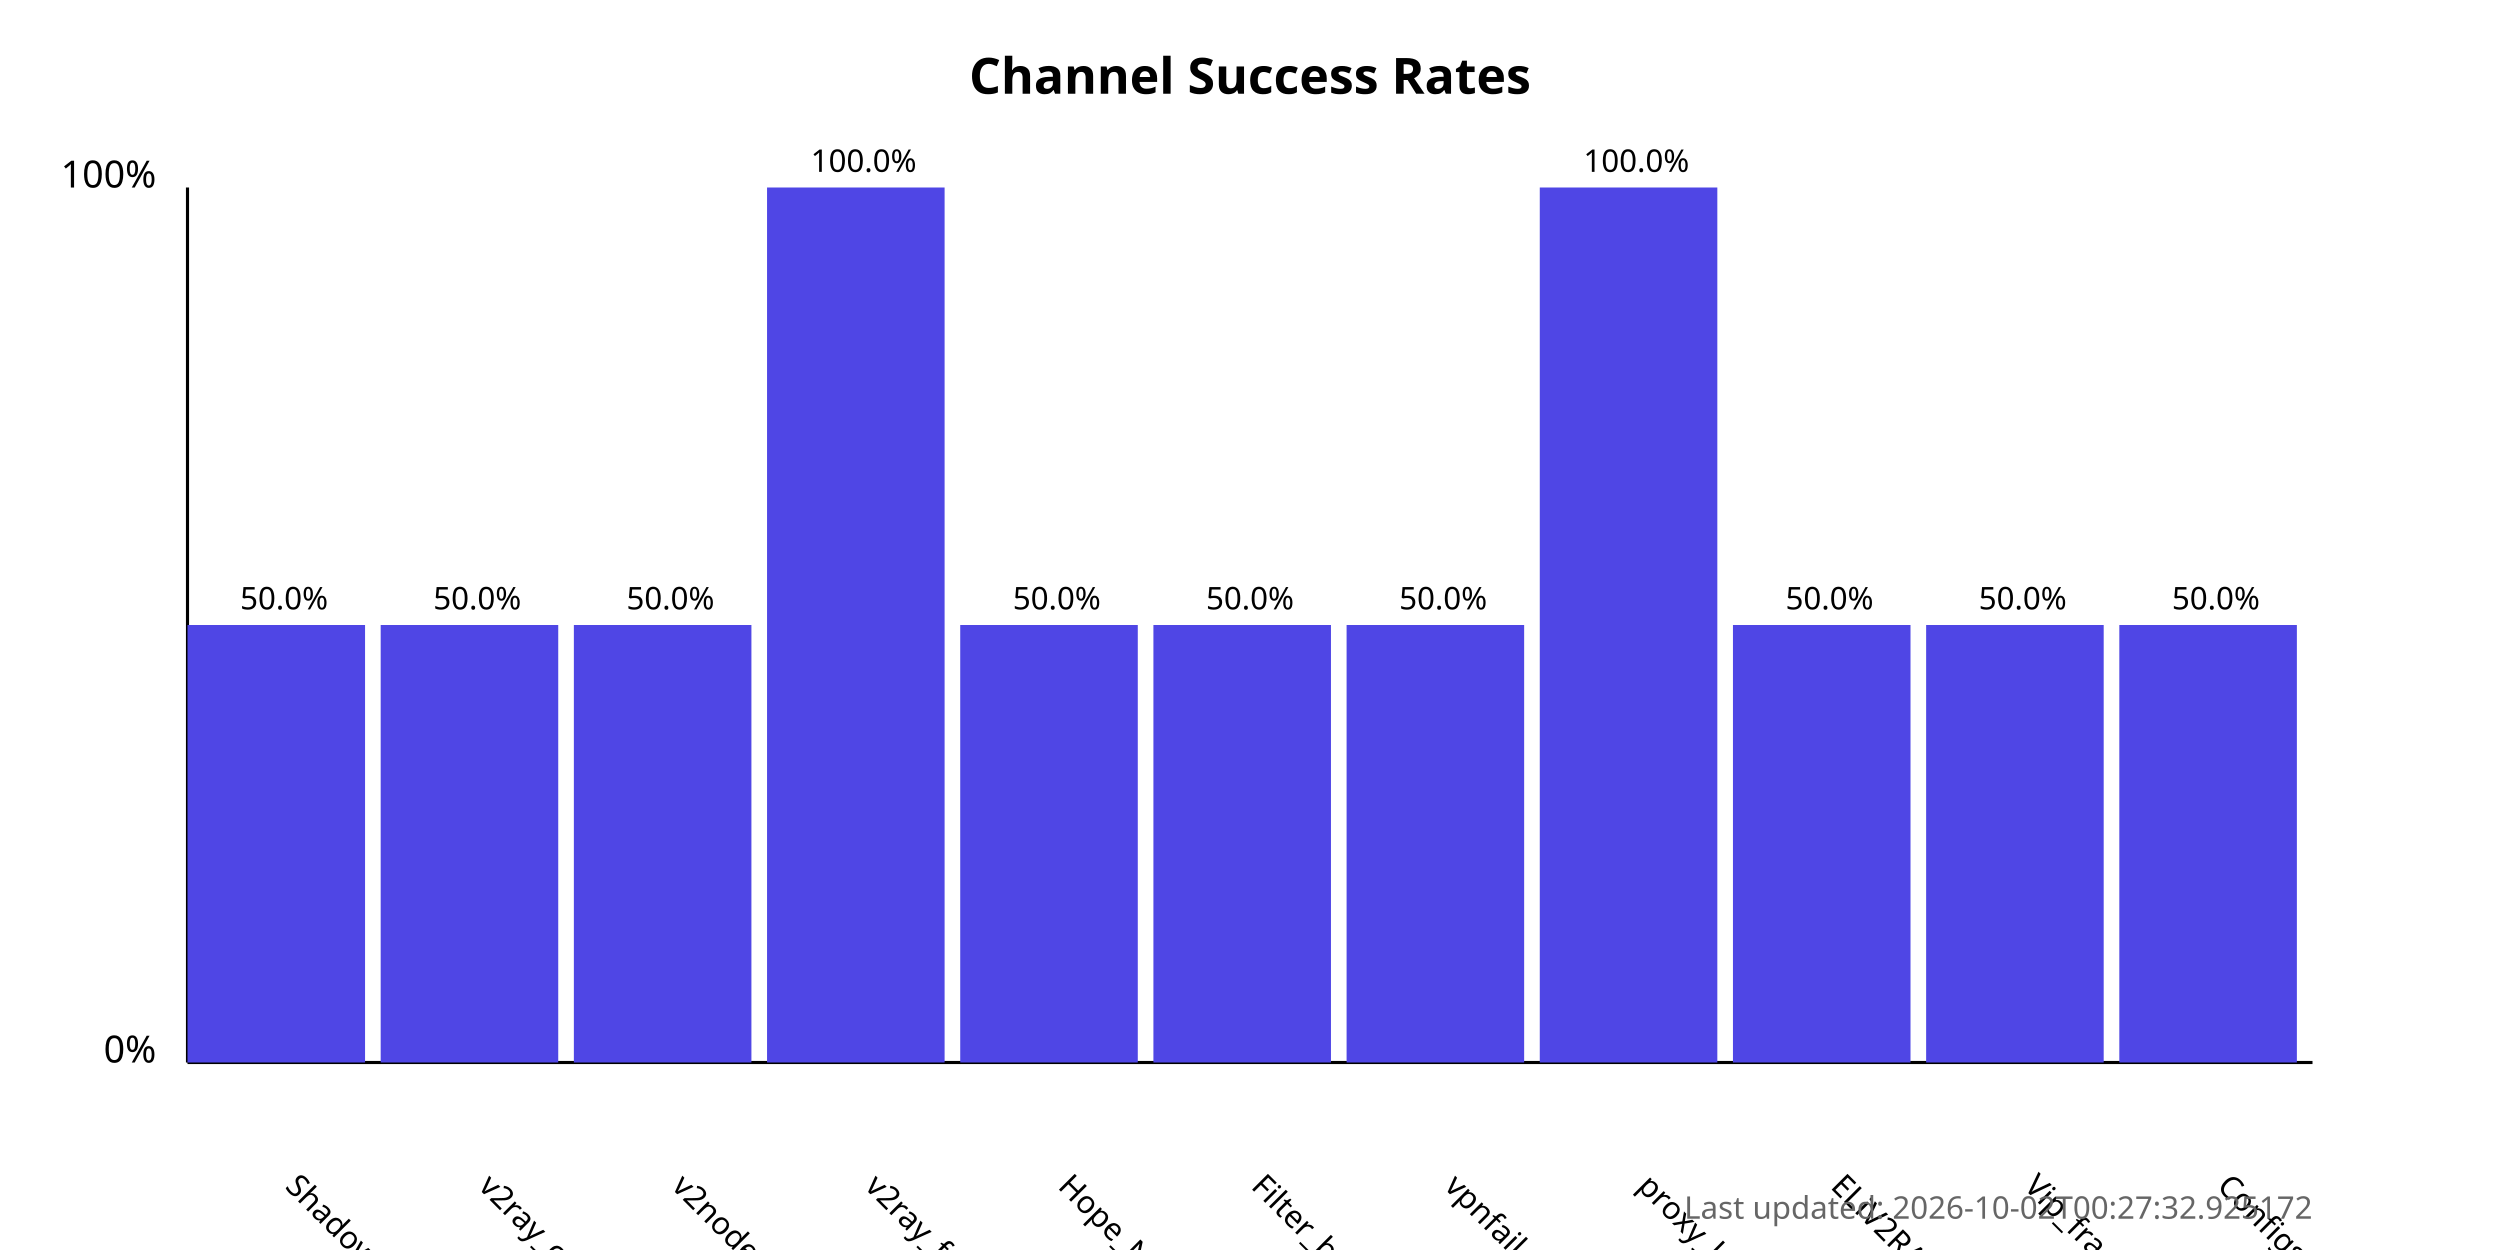
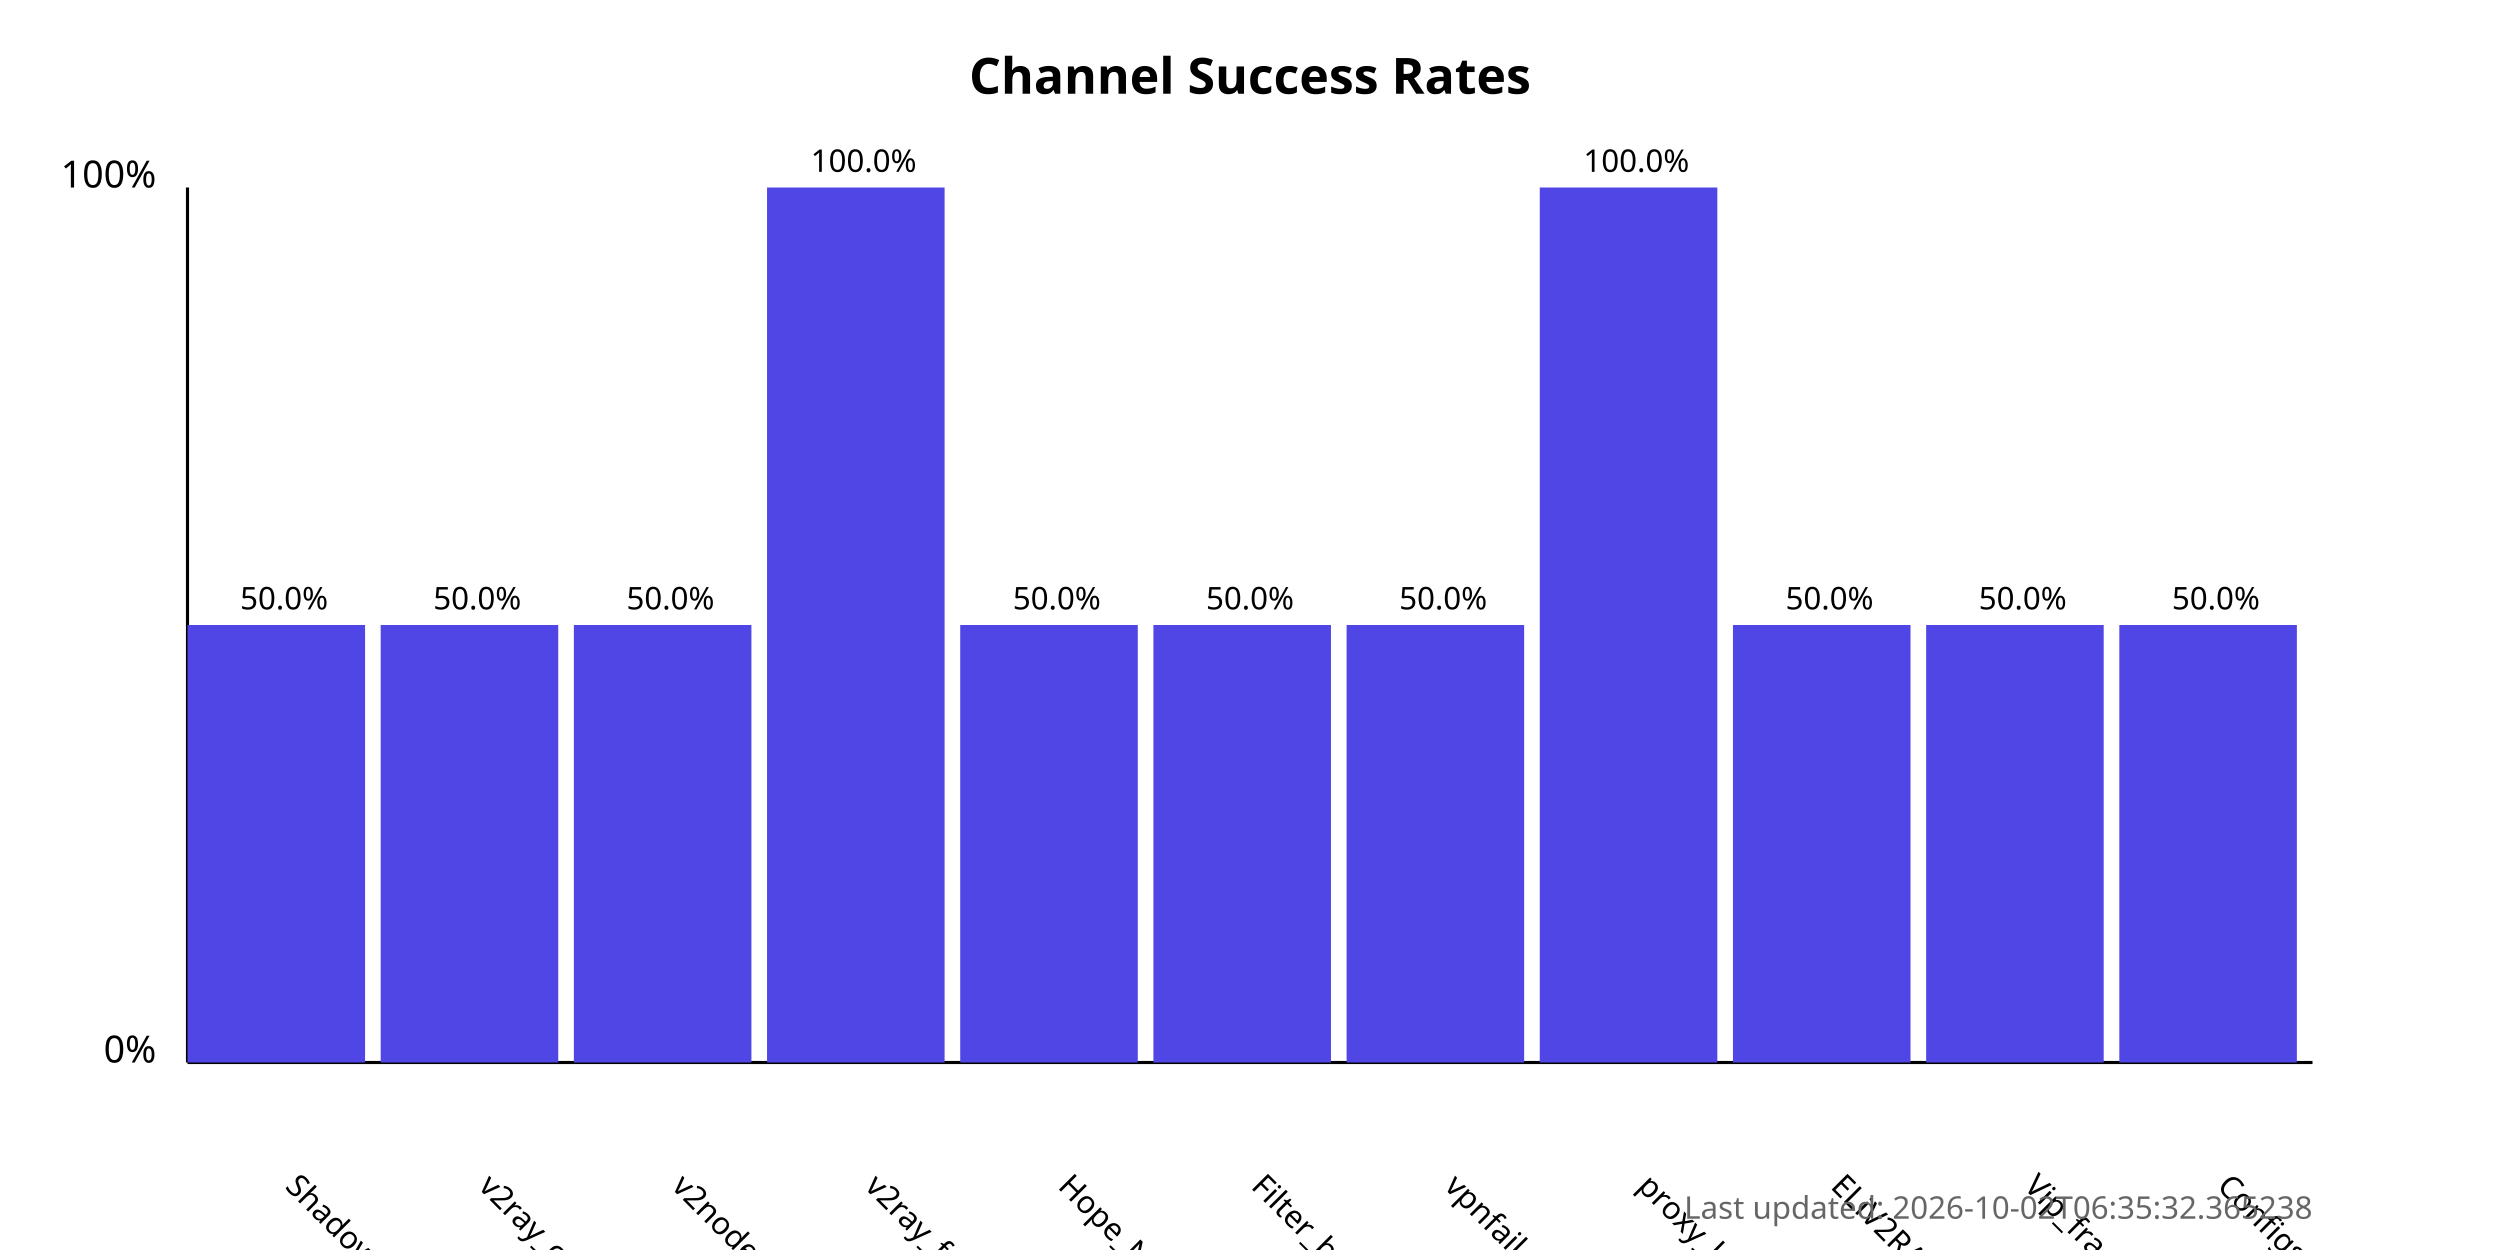
<svg xmlns="http://www.w3.org/2000/svg" width="800" height="400">
  <style>
            .chart-title { font: bold 16px sans-serif; }
            .axis-label { font: 12px sans-serif; }
            .tick-label { font: 10px sans-serif; }
            .bar { fill: #4f46e5; }
            .bar:hover { fill: #6366f1; }
            .timestamp { font: 10px sans-serif; fill: #666; }
        </style>
  <text x="400.0" y="30" text-anchor="middle" class="chart-title">
            Channel Success Rates
        </text>
  <line x1="60" y1="340" x2="60" y2="60" stroke="black" stroke-width="1" />
  <line x1="60" y1="340" x2="740" y2="340" stroke="black" stroke-width="1" />
  <text x="50" y="340" text-anchor="end" class="axis-label">0%</text>
  <text x="50" y="60" text-anchor="end" class="axis-label">100%</text>
  <g>
    <rect x="60" y="200.0" width="56.818" height="140.0" class="bar" />
    <text x="90.909" y="380" transform="rotate(45, 90.90909, 380)" text-anchor="start" class="tick-label">
                ShadowProxy66
            </text>
    <text x="90.909" y="195.0" text-anchor="middle" class="tick-label">
                50.0%
            </text>
  </g>
  <g>
    <rect x="121.818" y="200.0" width="56.818" height="140.0" class="bar" />
    <text x="152.727" y="380" transform="rotate(45, 152.7273, 380)" text-anchor="start" class="tick-label">
                v2ray_configs_pool
            </text>
    <text x="152.727" y="195.0" text-anchor="middle" class="tick-label">
                50.0%
            </text>
  </g>
  <g>
    <rect x="183.636" y="200.0" width="56.818" height="140.0" class="bar" />
    <text x="214.545" y="380" transform="rotate(45, 214.5455, 380)" text-anchor="start" class="tick-label">
                v2nodes
            </text>
    <text x="214.545" y="195.0" text-anchor="middle" class="tick-label">
                50.0%
            </text>
  </g>
  <g>
    <rect x="245.455" y="60.0" width="56.818" height="280.0" class="bar" />
    <text x="276.364" y="380" transform="rotate(45, 276.3636, 380)" text-anchor="start" class="tick-label">
                v2ray_free_conf
            </text>
    <text x="276.364" y="55.0" text-anchor="middle" class="tick-label">
                100.0%
            </text>
  </g>
  <g>
    <rect x="307.273" y="200.0" width="56.818" height="140.0" class="bar" />
    <text x="338.182" y="380" transform="rotate(45, 338.1818, 380)" text-anchor="start" class="tick-label">
                Hope_Net
            </text>
    <text x="338.182" y="195.0" text-anchor="middle" class="tick-label">
                50.0%
            </text>
  </g>
  <g>
    <rect x="369.091" y="200.0" width="56.818" height="140.0" class="bar" />
    <text x="400.0" y="380" transform="rotate(45, 400.0, 380)" text-anchor="start" class="tick-label">
                Filter_breaker
            </text>
    <text x="400.0" y="195.0" text-anchor="middle" class="tick-label">
                50.0%
            </text>
  </g>
  <g>
    <rect x="430.909" y="200.0" width="56.818" height="140.0" class="bar" />
    <text x="461.818" y="380" transform="rotate(45, 461.8182, 380)" text-anchor="start" class="tick-label">
                vpnfail_vless
            </text>
    <text x="461.818" y="195.0" text-anchor="middle" class="tick-label">
                50.0%
            </text>
  </g>
  <g>
    <rect x="492.727" y="60.0" width="56.818" height="280.0" class="bar" />
    <text x="523.636" y="380" transform="rotate(45, 523.6364, 380)" text-anchor="start" class="tick-label">
                proxy_kafee
            </text>
    <text x="523.636" y="55.0" text-anchor="middle" class="tick-label">
                100.0%
            </text>
  </g>
  <g>
    <rect x="554.545" y="200.0" width="56.818" height="140.0" class="bar" />
    <text x="585.455" y="380" transform="rotate(45, 585.4545, 380)" text-anchor="start" class="tick-label">
                ELiV2RAY
            </text>
    <text x="585.455" y="195.0" text-anchor="middle" class="tick-label">
                50.0%
            </text>
  </g>
  <g>
    <rect x="616.364" y="200.0" width="56.818" height="140.0" class="bar" />
    <text x="647.273" y="380" transform="rotate(45, 647.2727, 380)" text-anchor="start" class="tick-label">
                Vip_fragment_v2ray
            </text>
    <text x="647.273" y="195.0" text-anchor="middle" class="tick-label">
                50.0%
            </text>
  </g>
  <g>
    <rect x="678.182" y="200.0" width="56.818" height="140.0" class="bar" />
    <text x="709.091" y="380" transform="rotate(45, 709.0909, 380)" text-anchor="start" class="tick-label">
                ConfigsHubPlus
            </text>
    <text x="709.091" y="195.0" text-anchor="middle" class="tick-label">
                50.0%
            </text>
  </g>
  <text x="740" y="390" text-anchor="end" class="timestamp">
-             Last updated: 2026-10-02T00:27:32.925172
+             Last updated: 2026-10-02T06:35:32.365238
        </text>
</svg>
